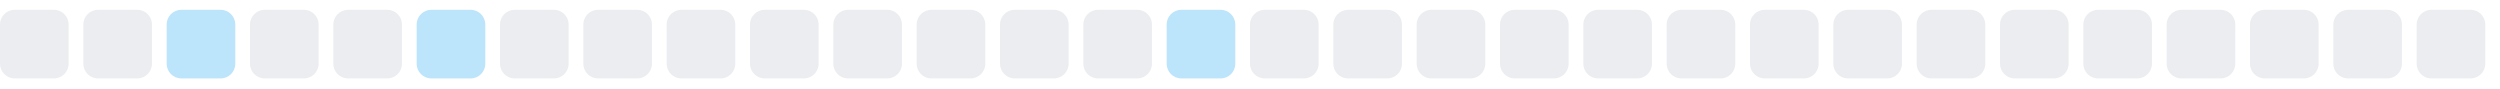
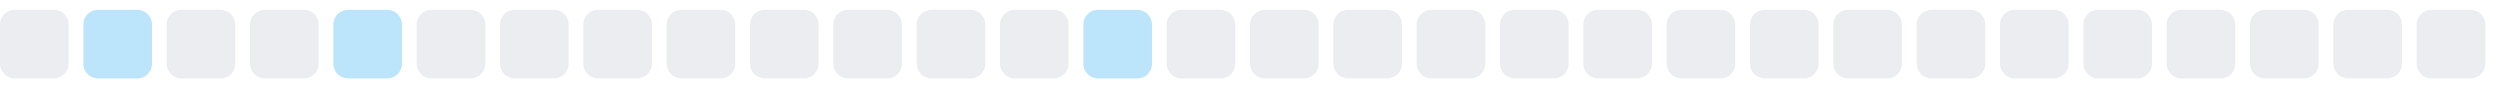
<svg xmlns="http://www.w3.org/2000/svg" width="255" height="9">
  <style>
        .level0 { fill: #ebedf0; }
        .level1 { fill: #bce4fa; }
        .level2 { fill: #75c7f7; }
        .level3 { fill: #30a9f2; }
        .level4 { fill: #008ee6; }
        @media (prefers-color-scheme: dark) {
          .level0 { fill: #161b22; }
          .level1 { fill: #0b3b5c; }
          .level2 { fill: #0a6299; }
          .level3 { fill: #008ee6; }
          .level4 { fill: #5bc4ff; }
        }
      </style>
  <rect x="0.0" y="1" width="7" height="7" rx="1.5" ry="1.5" class="level0" />
-   <rect x="8.5" y="1" width="7" height="7" rx="1.5" ry="1.5" class="level0" />
-   <rect x="17.0" y="1" width="7" height="7" rx="1.5" ry="1.5" class="level1" />
+   <rect x="8.5" y="1" width="7" height="7" rx="1.5" ry="1.5" class="level1" />
+   <rect x="17.0" y="1" width="7" height="7" rx="1.5" ry="1.5" class="level0" />
  <rect x="25.5" y="1" width="7" height="7" rx="1.5" ry="1.5" class="level0" />
-   <rect x="34.0" y="1" width="7" height="7" rx="1.5" ry="1.5" class="level0" />
-   <rect x="42.5" y="1" width="7" height="7" rx="1.5" ry="1.5" class="level1" />
+   <rect x="34.0" y="1" width="7" height="7" rx="1.5" ry="1.5" class="level1" />
+   <rect x="42.5" y="1" width="7" height="7" rx="1.5" ry="1.5" class="level0" />
  <rect x="51.0" y="1" width="7" height="7" rx="1.5" ry="1.5" class="level0" />
  <rect x="59.5" y="1" width="7" height="7" rx="1.5" ry="1.5" class="level0" />
  <rect x="68.0" y="1" width="7" height="7" rx="1.5" ry="1.5" class="level0" />
  <rect x="76.5" y="1" width="7" height="7" rx="1.5" ry="1.5" class="level0" />
  <rect x="85.0" y="1" width="7" height="7" rx="1.5" ry="1.5" class="level0" />
  <rect x="93.5" y="1" width="7" height="7" rx="1.5" ry="1.5" class="level0" />
  <rect x="102.0" y="1" width="7" height="7" rx="1.5" ry="1.5" class="level0" />
-   <rect x="110.5" y="1" width="7" height="7" rx="1.5" ry="1.5" class="level0" />
-   <rect x="119.0" y="1" width="7" height="7" rx="1.5" ry="1.5" class="level1" />
+   <rect x="110.5" y="1" width="7" height="7" rx="1.5" ry="1.5" class="level1" />
+   <rect x="119.0" y="1" width="7" height="7" rx="1.5" ry="1.5" class="level0" />
  <rect x="127.5" y="1" width="7" height="7" rx="1.5" ry="1.5" class="level0" />
  <rect x="136.0" y="1" width="7" height="7" rx="1.5" ry="1.5" class="level0" />
  <rect x="144.5" y="1" width="7" height="7" rx="1.5" ry="1.5" class="level0" />
  <rect x="153.0" y="1" width="7" height="7" rx="1.5" ry="1.5" class="level0" />
  <rect x="161.5" y="1" width="7" height="7" rx="1.5" ry="1.5" class="level0" />
  <rect x="170.0" y="1" width="7" height="7" rx="1.5" ry="1.5" class="level0" />
  <rect x="178.5" y="1" width="7" height="7" rx="1.5" ry="1.5" class="level0" />
  <rect x="187.0" y="1" width="7" height="7" rx="1.5" ry="1.5" class="level0" />
  <rect x="195.5" y="1" width="7" height="7" rx="1.5" ry="1.5" class="level0" />
  <rect x="204.0" y="1" width="7" height="7" rx="1.5" ry="1.5" class="level0" />
  <rect x="212.5" y="1" width="7" height="7" rx="1.5" ry="1.5" class="level0" />
  <rect x="221.0" y="1" width="7" height="7" rx="1.5" ry="1.5" class="level0" />
  <rect x="229.5" y="1" width="7" height="7" rx="1.5" ry="1.5" class="level0" />
  <rect x="238.0" y="1" width="7" height="7" rx="1.5" ry="1.5" class="level0" />
  <rect x="246.5" y="1" width="7" height="7" rx="1.5" ry="1.5" class="level0" />
</svg>
